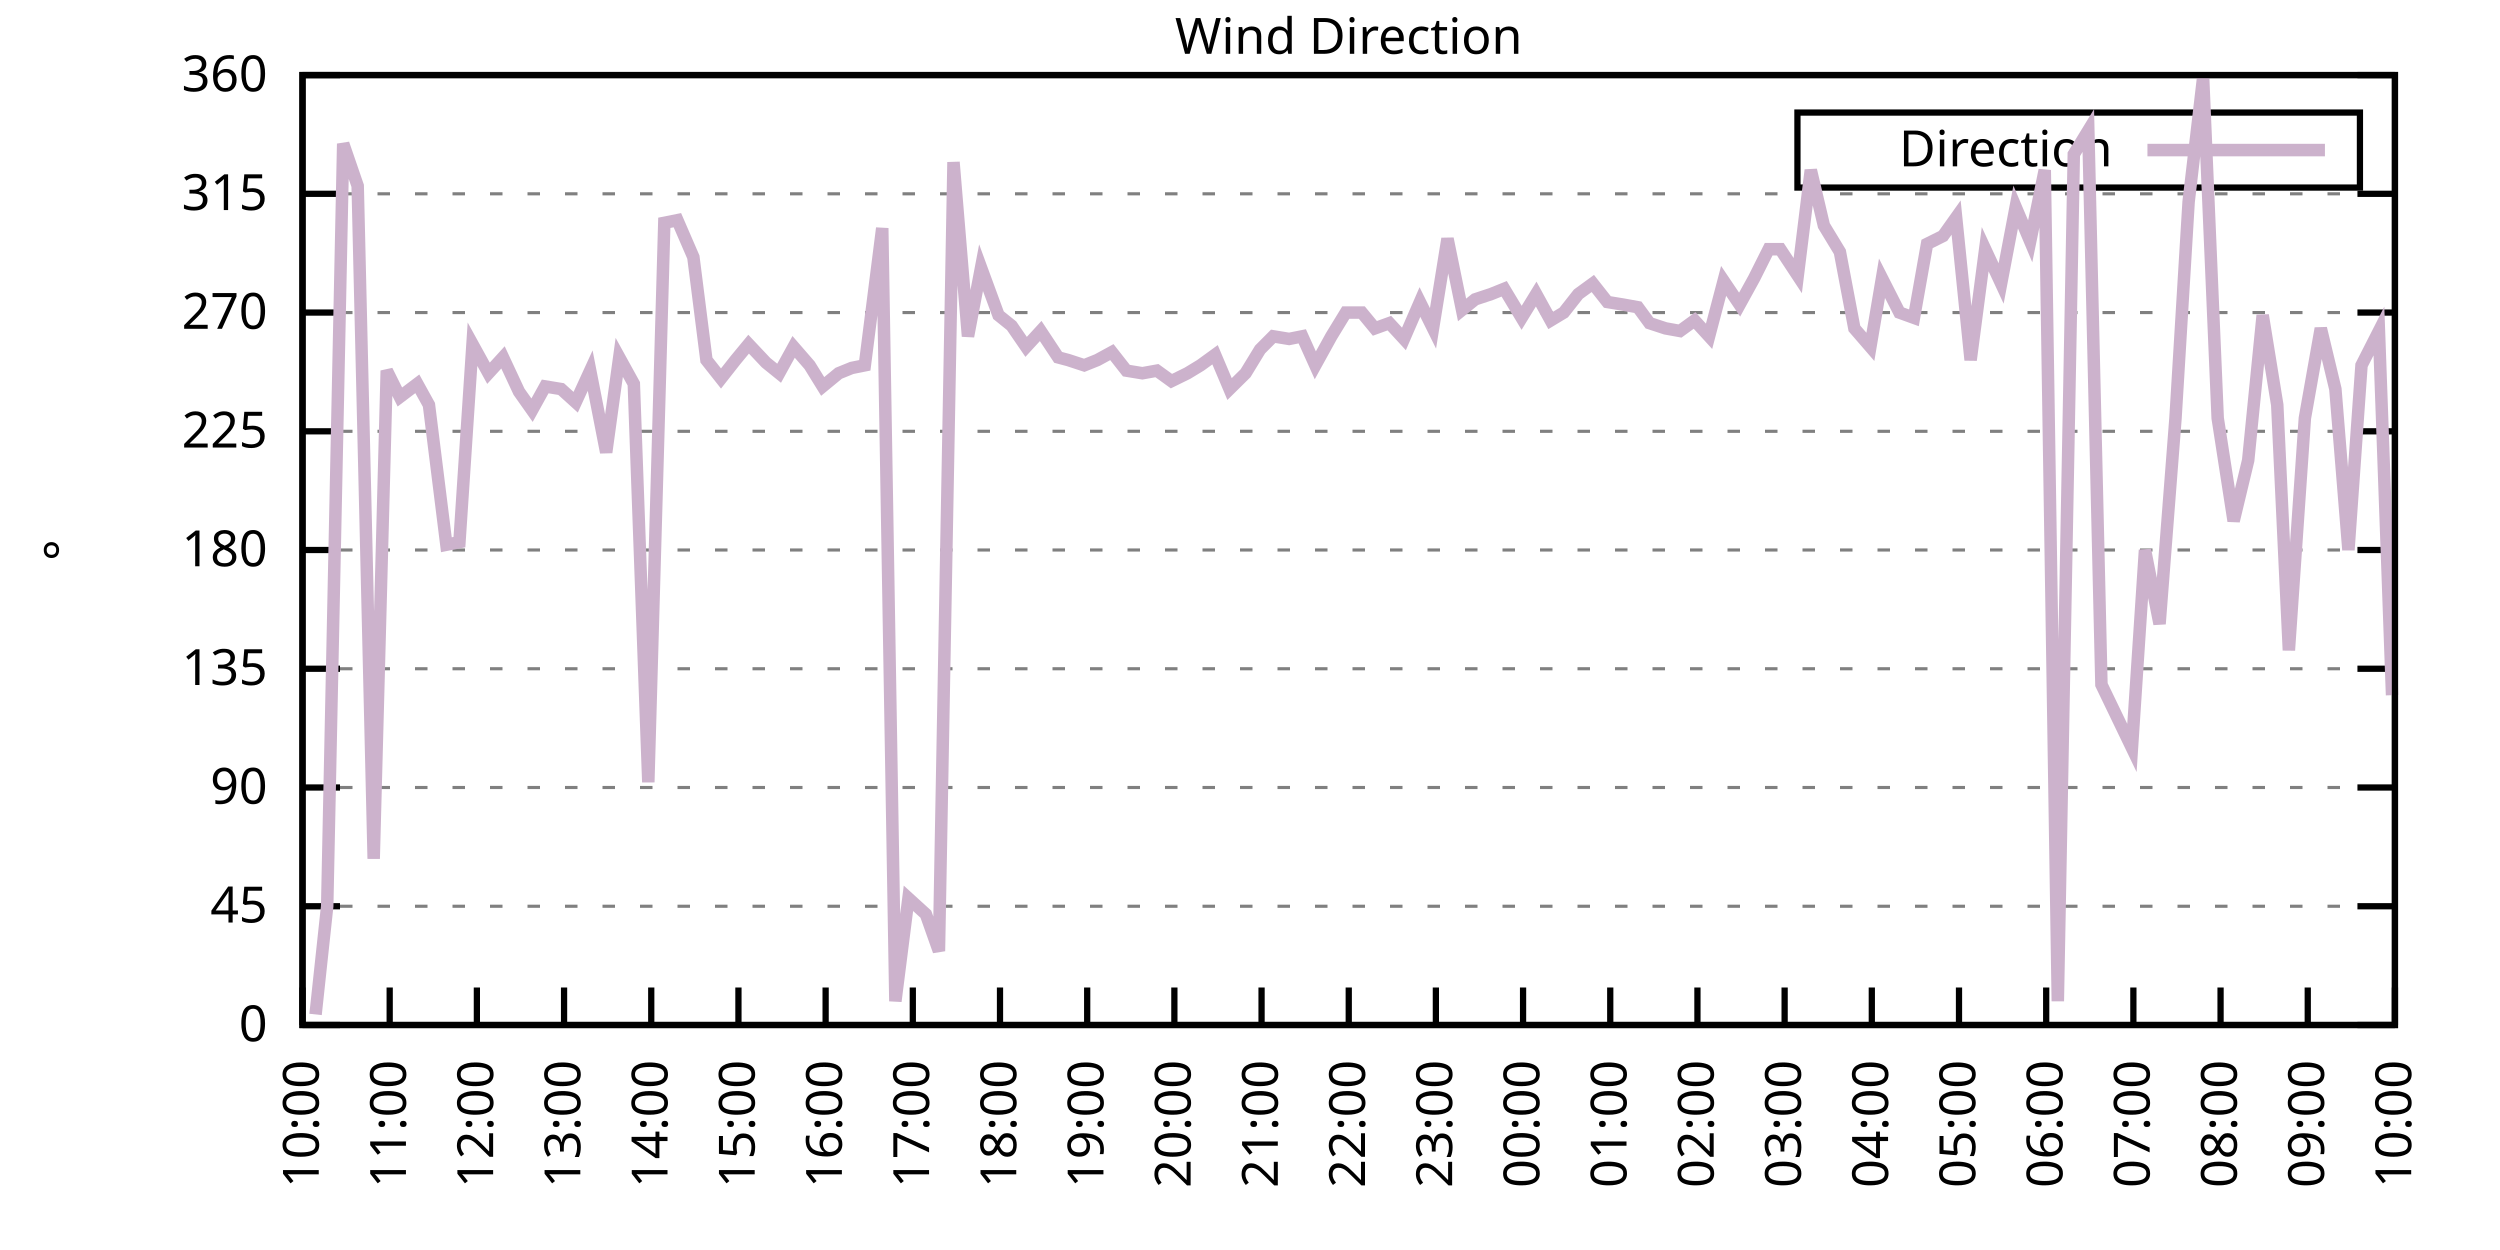
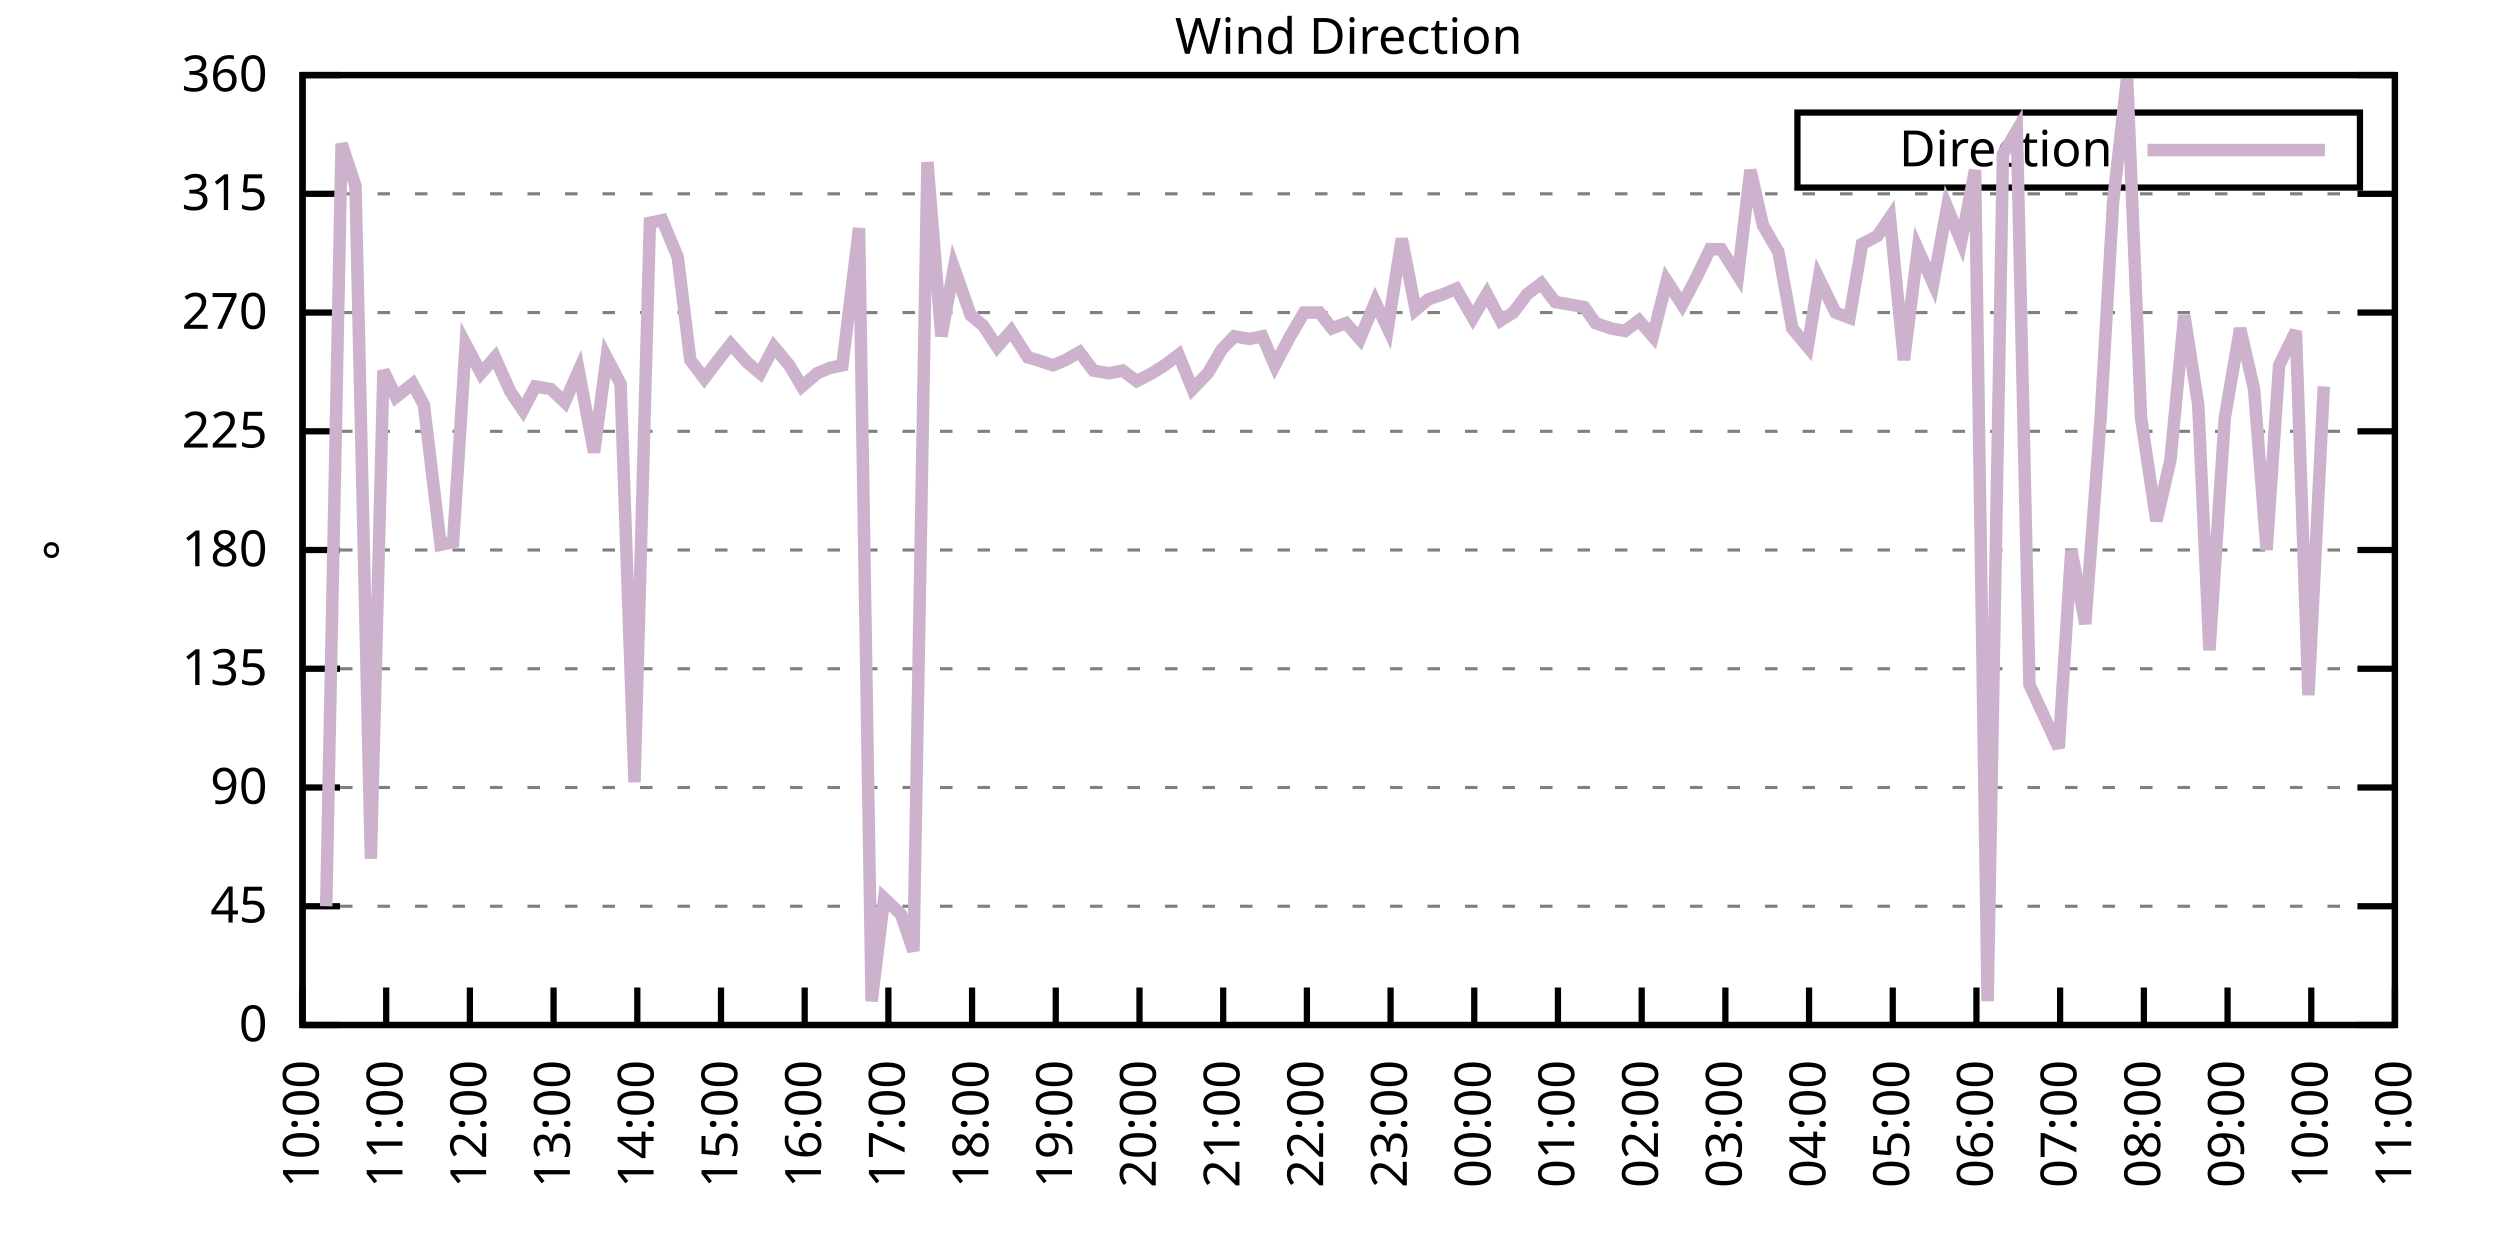
<svg xmlns="http://www.w3.org/2000/svg" xmlns:xlink="http://www.w3.org/1999/xlink" width="400" height="200" viewBox="0 0 400 200">
  <g id="gnuplot_canvas">
    <rect x="0" y="0" width="400" height="200" fill="none" />
    <defs>
      <circle id="gpDot" r="0.5" stroke-width="0.5" stroke="currentColor" />
      <path id="gpPt0" stroke-width="0.333" stroke="currentColor" d="M-1,0 h2 M0,-1 v2" />
      <path id="gpPt1" stroke-width="0.333" stroke="currentColor" d="M-1,-1 L1,1 M1,-1 L-1,1" />
      <path id="gpPt2" stroke-width="0.333" stroke="currentColor" d="M-1,0 L1,0 M0,-1 L0,1 M-1,-1 L1,1 M-1,1 L1,-1" />
      <rect id="gpPt3" stroke-width="0.333" stroke="currentColor" x="-1" y="-1" width="2" height="2" />
      <rect id="gpPt4" stroke-width="0.333" stroke="currentColor" fill="currentColor" x="-1" y="-1" width="2" height="2" />
      <circle id="gpPt5" stroke-width="0.333" stroke="currentColor" cx="0" cy="0" r="1" />
      <use xlink:href="#gpPt5" id="gpPt6" fill="currentColor" stroke="none" />
      <path id="gpPt7" stroke-width="0.333" stroke="currentColor" d="M0,-1.33 L-1.33,0.67 L1.33,0.67 z" />
      <use xlink:href="#gpPt7" id="gpPt8" fill="currentColor" stroke="none" />
      <use xlink:href="#gpPt7" id="gpPt9" stroke="currentColor" transform="rotate(180)" />
      <use xlink:href="#gpPt9" id="gpPt10" fill="currentColor" stroke="none" />
      <use xlink:href="#gpPt3" id="gpPt11" stroke="currentColor" transform="rotate(45)" />
      <use xlink:href="#gpPt11" id="gpPt12" fill="currentColor" stroke="none" />
      <path id="gpPt13" stroke-width="0.333" stroke="currentColor" d="M0,1.330 L1.265,0.411 L0.782,-1.067 L-0.782,-1.076 L-1.265,0.411 z" />
      <use xlink:href="#gpPt13" id="gpPt14" fill="currentColor" stroke="none" />
      <filter id="textbox" filterUnits="objectBoundingBox" x="0" y="0" height="1" width="1">
        <feFlood flood-color="white" flood-opacity="1" result="bgnd" />
        <feComposite in="SourceGraphic" in2="bgnd" operator="atop" />
      </filter>
      <filter id="greybox" filterUnits="objectBoundingBox" x="0" y="0" height="1" width="1">
        <feFlood flood-color="lightgrey" flood-opacity="1" result="grey" />
        <feComposite in="SourceGraphic" in2="grey" operator="atop" />
      </filter>
    </defs>
    <g fill="none" color="white" stroke="currentColor" stroke-width="1.00" stroke-linecap="butt" stroke-linejoin="miter">
</g>
    <g fill="none" color="black" stroke="currentColor" stroke-width="1.00" stroke-linecap="butt" stroke-linejoin="miter">
      <g stroke="none" shape-rendering="crispEdges">
        <polygon fill="rgb(255, 255, 255)" points="48.40,164.00 383.18,164.00 383.18,12.02 48.40,12.02 " />
      </g>
    </g>
    <g fill="none" color="black" stroke="currentColor" stroke-width="1.00" stroke-linecap="butt" stroke-linejoin="miter">
</g>
    <g fill="none" color="black" stroke="black" stroke-width="0.50" stroke-linecap="butt" stroke-linejoin="miter">
</g>
    <g fill="none" color="gray" stroke="currentColor" stroke-width="0.50" stroke-linecap="butt" stroke-linejoin="miter">
      <path stroke="gray" stroke-dasharray="2,4" class="gridline" d="M48.40,164.00 L383.19,164.00  " />
    </g>
    <g fill="none" color="gray" stroke="gray" stroke-width="1.00" stroke-linecap="butt" stroke-linejoin="miter">
</g>
    <g fill="none" color="black" stroke="currentColor" stroke-width="1.00" stroke-linecap="butt" stroke-linejoin="miter">
      <path stroke="black" d="M48.40,164.00 L54.40,164.00 M383.19,164.00 L377.19,164.00  " />
      <g transform="translate(42.80,166.60)" stroke="none" fill="black" font-family="Sans" font-size="8.00" text-anchor="end">
        <text>
          <tspan font-family="Sans"> 0</tspan>
        </text>
      </g>
    </g>
    <g fill="none" color="black" stroke="currentColor" stroke-width="1.00" stroke-linecap="butt" stroke-linejoin="miter">
</g>
    <g fill="none" color="black" stroke="black" stroke-width="0.50" stroke-linecap="butt" stroke-linejoin="miter">
</g>
    <g fill="none" color="gray" stroke="currentColor" stroke-width="0.50" stroke-linecap="butt" stroke-linejoin="miter">
      <path stroke="gray" stroke-dasharray="2,4" class="gridline" d="M48.40,145.00 L383.19,145.00  " />
    </g>
    <g fill="none" color="gray" stroke="gray" stroke-width="1.00" stroke-linecap="butt" stroke-linejoin="miter">
</g>
    <g fill="none" color="black" stroke="currentColor" stroke-width="1.00" stroke-linecap="butt" stroke-linejoin="miter">
      <path stroke="black" d="M48.40,145.00 L54.40,145.00 M383.19,145.00 L377.19,145.00  " />
      <g transform="translate(42.80,147.60)" stroke="none" fill="black" font-family="Sans" font-size="8.00" text-anchor="end">
        <text>
          <tspan font-family="Sans"> 45</tspan>
        </text>
      </g>
    </g>
    <g fill="none" color="black" stroke="currentColor" stroke-width="1.00" stroke-linecap="butt" stroke-linejoin="miter">
</g>
    <g fill="none" color="black" stroke="black" stroke-width="0.50" stroke-linecap="butt" stroke-linejoin="miter">
</g>
    <g fill="none" color="gray" stroke="currentColor" stroke-width="0.50" stroke-linecap="butt" stroke-linejoin="miter">
      <path stroke="gray" stroke-dasharray="2,4" class="gridline" d="M48.40,126.00 L383.19,126.00  " />
    </g>
    <g fill="none" color="gray" stroke="gray" stroke-width="1.00" stroke-linecap="butt" stroke-linejoin="miter">
</g>
    <g fill="none" color="black" stroke="currentColor" stroke-width="1.00" stroke-linecap="butt" stroke-linejoin="miter">
      <path stroke="black" d="M48.40,126.00 L54.40,126.00 M383.19,126.00 L377.19,126.00  " />
      <g transform="translate(42.80,128.60)" stroke="none" fill="black" font-family="Sans" font-size="8.00" text-anchor="end">
        <text>
          <tspan font-family="Sans"> 90</tspan>
        </text>
      </g>
    </g>
    <g fill="none" color="black" stroke="currentColor" stroke-width="1.00" stroke-linecap="butt" stroke-linejoin="miter">
</g>
    <g fill="none" color="black" stroke="black" stroke-width="0.50" stroke-linecap="butt" stroke-linejoin="miter">
</g>
    <g fill="none" color="gray" stroke="currentColor" stroke-width="0.50" stroke-linecap="butt" stroke-linejoin="miter">
      <path stroke="gray" stroke-dasharray="2,4" class="gridline" d="M48.40,107.00 L383.19,107.00  " />
    </g>
    <g fill="none" color="gray" stroke="gray" stroke-width="1.00" stroke-linecap="butt" stroke-linejoin="miter">
</g>
    <g fill="none" color="black" stroke="currentColor" stroke-width="1.00" stroke-linecap="butt" stroke-linejoin="miter">
      <path stroke="black" d="M48.40,107.00 L54.40,107.00 M383.19,107.00 L377.19,107.00  " />
      <g transform="translate(42.80,109.60)" stroke="none" fill="black" font-family="Sans" font-size="8.00" text-anchor="end">
        <text>
          <tspan font-family="Sans"> 135</tspan>
        </text>
      </g>
    </g>
    <g fill="none" color="black" stroke="currentColor" stroke-width="1.00" stroke-linecap="butt" stroke-linejoin="miter">
</g>
    <g fill="none" color="black" stroke="black" stroke-width="0.50" stroke-linecap="butt" stroke-linejoin="miter">
</g>
    <g fill="none" color="gray" stroke="currentColor" stroke-width="0.50" stroke-linecap="butt" stroke-linejoin="miter">
      <path stroke="gray" stroke-dasharray="2,4" class="gridline" d="M48.40,88.00 L383.19,88.00  " />
    </g>
    <g fill="none" color="gray" stroke="gray" stroke-width="1.00" stroke-linecap="butt" stroke-linejoin="miter">
</g>
    <g fill="none" color="black" stroke="currentColor" stroke-width="1.00" stroke-linecap="butt" stroke-linejoin="miter">
      <path stroke="black" d="M48.40,88.00 L54.40,88.00 M383.19,88.00 L377.19,88.00  " />
      <g transform="translate(42.80,90.60)" stroke="none" fill="black" font-family="Sans" font-size="8.00" text-anchor="end">
        <text>
          <tspan font-family="Sans"> 180</tspan>
        </text>
      </g>
    </g>
    <g fill="none" color="black" stroke="currentColor" stroke-width="1.00" stroke-linecap="butt" stroke-linejoin="miter">
</g>
    <g fill="none" color="black" stroke="black" stroke-width="0.50" stroke-linecap="butt" stroke-linejoin="miter">
</g>
    <g fill="none" color="gray" stroke="currentColor" stroke-width="0.50" stroke-linecap="butt" stroke-linejoin="miter">
      <path stroke="gray" stroke-dasharray="2,4" class="gridline" d="M48.40,69.01 L383.19,69.01  " />
    </g>
    <g fill="none" color="gray" stroke="gray" stroke-width="1.00" stroke-linecap="butt" stroke-linejoin="miter">
</g>
    <g fill="none" color="black" stroke="currentColor" stroke-width="1.00" stroke-linecap="butt" stroke-linejoin="miter">
      <path stroke="black" d="M48.40,69.01 L54.40,69.01 M383.19,69.01 L377.19,69.01  " />
      <g transform="translate(42.80,71.61)" stroke="none" fill="black" font-family="Sans" font-size="8.00" text-anchor="end">
        <text>
          <tspan font-family="Sans"> 225</tspan>
        </text>
      </g>
    </g>
    <g fill="none" color="black" stroke="currentColor" stroke-width="1.00" stroke-linecap="butt" stroke-linejoin="miter">
</g>
    <g fill="none" color="black" stroke="black" stroke-width="0.50" stroke-linecap="butt" stroke-linejoin="miter">
</g>
    <g fill="none" color="gray" stroke="currentColor" stroke-width="0.50" stroke-linecap="butt" stroke-linejoin="miter">
      <path stroke="gray" stroke-dasharray="2,4" class="gridline" d="M48.40,50.01 L383.19,50.01  " />
    </g>
    <g fill="none" color="gray" stroke="gray" stroke-width="1.00" stroke-linecap="butt" stroke-linejoin="miter">
</g>
    <g fill="none" color="black" stroke="currentColor" stroke-width="1.00" stroke-linecap="butt" stroke-linejoin="miter">
      <path stroke="black" d="M48.40,50.01 L54.40,50.01 M383.19,50.01 L377.19,50.01  " />
      <g transform="translate(42.80,52.61)" stroke="none" fill="black" font-family="Sans" font-size="8.00" text-anchor="end">
        <text>
          <tspan font-family="Sans"> 270</tspan>
        </text>
      </g>
    </g>
    <g fill="none" color="black" stroke="currentColor" stroke-width="1.00" stroke-linecap="butt" stroke-linejoin="miter">
</g>
    <g fill="none" color="black" stroke="black" stroke-width="0.50" stroke-linecap="butt" stroke-linejoin="miter">
</g>
    <g fill="none" color="gray" stroke="currentColor" stroke-width="0.50" stroke-linecap="butt" stroke-linejoin="miter">
      <path stroke="gray" stroke-dasharray="2,4" class="gridline" d="M48.40,31.01 L383.19,31.01  " />
    </g>
    <g fill="none" color="gray" stroke="gray" stroke-width="1.00" stroke-linecap="butt" stroke-linejoin="miter">
</g>
    <g fill="none" color="black" stroke="currentColor" stroke-width="1.00" stroke-linecap="butt" stroke-linejoin="miter">
      <path stroke="black" d="M48.40,31.01 L54.40,31.01 M383.19,31.01 L377.19,31.01  " />
      <g transform="translate(42.80,33.61)" stroke="none" fill="black" font-family="Sans" font-size="8.00" text-anchor="end">
        <text>
          <tspan font-family="Sans"> 315</tspan>
        </text>
      </g>
    </g>
    <g fill="none" color="black" stroke="currentColor" stroke-width="1.00" stroke-linecap="butt" stroke-linejoin="miter">
</g>
    <g fill="none" color="black" stroke="black" stroke-width="0.50" stroke-linecap="butt" stroke-linejoin="miter">
</g>
    <g fill="none" color="gray" stroke="currentColor" stroke-width="0.50" stroke-linecap="butt" stroke-linejoin="miter">
      <path stroke="gray" stroke-dasharray="2,4" class="gridline" d="M48.40,12.01 L383.19,12.01  " />
    </g>
    <g fill="none" color="gray" stroke="gray" stroke-width="1.00" stroke-linecap="butt" stroke-linejoin="miter">
</g>
    <g fill="none" color="black" stroke="currentColor" stroke-width="1.00" stroke-linecap="butt" stroke-linejoin="miter">
      <path stroke="black" d="M48.40,12.01 L54.40,12.01 M383.19,12.01 L377.19,12.01  " />
      <g transform="translate(42.80,14.61)" stroke="none" fill="black" font-family="Sans" font-size="8.00" text-anchor="end">
        <text>
          <tspan font-family="Sans"> 360</tspan>
        </text>
      </g>
    </g>
    <g fill="none" color="black" stroke="currentColor" stroke-width="1.00" stroke-linecap="butt" stroke-linejoin="miter">
      <path stroke="black" d="M48.40,164.00 L48.40,158.00  " />
      <g transform="translate(51.00,169.60) rotate(270.00)" stroke="none" fill="black" font-family="Sans" font-size="8.00" text-anchor="end">
        <text>
          <tspan font-family="Sans">10:00</tspan>
        </text>
      </g>
    </g>
    <g fill="none" color="black" stroke="currentColor" stroke-width="1.00" stroke-linecap="butt" stroke-linejoin="miter">
-       <path stroke="black" d="M62.35,164.00 L62.35,158.00  " />
-       <g transform="translate(64.95,169.60) rotate(270.00)" stroke="none" fill="black" font-family="Sans" font-size="8.00" text-anchor="end">
+       <path stroke="black" d="M61.79,164.00 L61.79,158.00  " />
+       <g transform="translate(64.39,169.60) rotate(270.00)" stroke="none" fill="black" font-family="Sans" font-size="8.00" text-anchor="end">
        <text>
          <tspan font-family="Sans">11:00</tspan>
        </text>
      </g>
    </g>
    <g fill="none" color="black" stroke="currentColor" stroke-width="1.00" stroke-linecap="butt" stroke-linejoin="miter">
-       <path stroke="black" d="M76.30,164.00 L76.30,158.00  " />
-       <g transform="translate(78.90,169.60) rotate(270.00)" stroke="none" fill="black" font-family="Sans" font-size="8.00" text-anchor="end">
+       <path stroke="black" d="M75.18,164.00 L75.18,158.00  " />
+       <g transform="translate(77.78,169.60) rotate(270.00)" stroke="none" fill="black" font-family="Sans" font-size="8.00" text-anchor="end">
        <text>
          <tspan font-family="Sans">12:00</tspan>
        </text>
      </g>
    </g>
    <g fill="none" color="black" stroke="currentColor" stroke-width="1.00" stroke-linecap="butt" stroke-linejoin="miter">
-       <path stroke="black" d="M90.25,164.00 L90.25,158.00  " />
-       <g transform="translate(92.85,169.60) rotate(270.00)" stroke="none" fill="black" font-family="Sans" font-size="8.00" text-anchor="end">
+       <path stroke="black" d="M88.57,164.00 L88.57,158.00  " />
+       <g transform="translate(91.17,169.60) rotate(270.00)" stroke="none" fill="black" font-family="Sans" font-size="8.00" text-anchor="end">
        <text>
          <tspan font-family="Sans">13:00</tspan>
        </text>
      </g>
    </g>
    <g fill="none" color="black" stroke="currentColor" stroke-width="1.00" stroke-linecap="butt" stroke-linejoin="miter">
-       <path stroke="black" d="M104.20,164.00 L104.20,158.00  " />
-       <g transform="translate(106.80,169.60) rotate(270.00)" stroke="none" fill="black" font-family="Sans" font-size="8.00" text-anchor="end">
+       <path stroke="black" d="M101.97,164.00 L101.97,158.00  " />
+       <g transform="translate(104.57,169.60) rotate(270.00)" stroke="none" fill="black" font-family="Sans" font-size="8.00" text-anchor="end">
        <text>
          <tspan font-family="Sans">14:00</tspan>
        </text>
      </g>
    </g>
    <g fill="none" color="black" stroke="currentColor" stroke-width="1.00" stroke-linecap="butt" stroke-linejoin="miter">
-       <path stroke="black" d="M118.15,164.00 L118.15,158.00  " />
-       <g transform="translate(120.75,169.60) rotate(270.00)" stroke="none" fill="black" font-family="Sans" font-size="8.00" text-anchor="end">
+       <path stroke="black" d="M115.36,164.00 L115.36,158.00  " />
+       <g transform="translate(117.96,169.60) rotate(270.00)" stroke="none" fill="black" font-family="Sans" font-size="8.00" text-anchor="end">
        <text>
          <tspan font-family="Sans">15:00</tspan>
        </text>
      </g>
    </g>
    <g fill="none" color="black" stroke="currentColor" stroke-width="1.00" stroke-linecap="butt" stroke-linejoin="miter">
-       <path stroke="black" d="M132.10,164.00 L132.10,158.00  " />
-       <g transform="translate(134.70,169.60) rotate(270.00)" stroke="none" fill="black" font-family="Sans" font-size="8.00" text-anchor="end">
+       <path stroke="black" d="M128.75,164.00 L128.75,158.00  " />
+       <g transform="translate(131.35,169.60) rotate(270.00)" stroke="none" fill="black" font-family="Sans" font-size="8.00" text-anchor="end">
        <text>
          <tspan font-family="Sans">16:00</tspan>
        </text>
      </g>
    </g>
    <g fill="none" color="black" stroke="currentColor" stroke-width="1.00" stroke-linecap="butt" stroke-linejoin="miter">
-       <path stroke="black" d="M146.05,164.00 L146.05,158.00  " />
-       <g transform="translate(148.65,169.60) rotate(270.00)" stroke="none" fill="black" font-family="Sans" font-size="8.00" text-anchor="end">
+       <path stroke="black" d="M142.14,164.00 L142.14,158.00  " />
+       <g transform="translate(144.74,169.60) rotate(270.00)" stroke="none" fill="black" font-family="Sans" font-size="8.00" text-anchor="end">
        <text>
          <tspan font-family="Sans">17:00</tspan>
        </text>
      </g>
    </g>
    <g fill="none" color="black" stroke="currentColor" stroke-width="1.00" stroke-linecap="butt" stroke-linejoin="miter">
-       <path stroke="black" d="M160.00,164.00 L160.00,158.00  " />
-       <g transform="translate(162.60,169.60) rotate(270.00)" stroke="none" fill="black" font-family="Sans" font-size="8.00" text-anchor="end">
+       <path stroke="black" d="M155.53,164.00 L155.53,158.00  " />
+       <g transform="translate(158.13,169.60) rotate(270.00)" stroke="none" fill="black" font-family="Sans" font-size="8.00" text-anchor="end">
        <text>
          <tspan font-family="Sans">18:00</tspan>
        </text>
      </g>
    </g>
    <g fill="none" color="black" stroke="currentColor" stroke-width="1.00" stroke-linecap="butt" stroke-linejoin="miter">
-       <path stroke="black" d="M173.95,164.00 L173.95,158.00  " />
-       <g transform="translate(176.55,169.60) rotate(270.00)" stroke="none" fill="black" font-family="Sans" font-size="8.00" text-anchor="end">
+       <path stroke="black" d="M168.92,164.00 L168.92,158.00  " />
+       <g transform="translate(171.52,169.60) rotate(270.00)" stroke="none" fill="black" font-family="Sans" font-size="8.00" text-anchor="end">
        <text>
          <tspan font-family="Sans">19:00</tspan>
        </text>
      </g>
    </g>
    <g fill="none" color="black" stroke="currentColor" stroke-width="1.00" stroke-linecap="butt" stroke-linejoin="miter">
-       <path stroke="black" d="M187.90,164.00 L187.90,158.00  " />
-       <g transform="translate(190.50,169.60) rotate(270.00)" stroke="none" fill="black" font-family="Sans" font-size="8.00" text-anchor="end">
+       <path stroke="black" d="M182.32,164.00 L182.32,158.00  " />
+       <g transform="translate(184.92,169.60) rotate(270.00)" stroke="none" fill="black" font-family="Sans" font-size="8.00" text-anchor="end">
        <text>
          <tspan font-family="Sans">20:00</tspan>
        </text>
      </g>
    </g>
    <g fill="none" color="black" stroke="currentColor" stroke-width="1.00" stroke-linecap="butt" stroke-linejoin="miter">
-       <path stroke="black" d="M201.85,164.00 L201.85,158.00  " />
-       <g transform="translate(204.45,169.60) rotate(270.00)" stroke="none" fill="black" font-family="Sans" font-size="8.00" text-anchor="end">
+       <path stroke="black" d="M195.71,164.00 L195.71,158.00  " />
+       <g transform="translate(198.31,169.60) rotate(270.00)" stroke="none" fill="black" font-family="Sans" font-size="8.00" text-anchor="end">
        <text>
          <tspan font-family="Sans">21:00</tspan>
        </text>
      </g>
    </g>
    <g fill="none" color="black" stroke="currentColor" stroke-width="1.00" stroke-linecap="butt" stroke-linejoin="miter">
-       <path stroke="black" d="M215.80,164.00 L215.80,158.00  " />
-       <g transform="translate(218.40,169.60) rotate(270.00)" stroke="none" fill="black" font-family="Sans" font-size="8.00" text-anchor="end">
+       <path stroke="black" d="M209.10,164.00 L209.10,158.00  " />
+       <g transform="translate(211.70,169.60) rotate(270.00)" stroke="none" fill="black" font-family="Sans" font-size="8.00" text-anchor="end">
        <text>
          <tspan font-family="Sans">22:00</tspan>
        </text>
      </g>
    </g>
    <g fill="none" color="black" stroke="currentColor" stroke-width="1.00" stroke-linecap="butt" stroke-linejoin="miter">
-       <path stroke="black" d="M229.74,164.00 L229.74,158.00  " />
-       <g transform="translate(232.34,169.60) rotate(270.00)" stroke="none" fill="black" font-family="Sans" font-size="8.00" text-anchor="end">
+       <path stroke="black" d="M222.49,164.00 L222.49,158.00  " />
+       <g transform="translate(225.09,169.60) rotate(270.00)" stroke="none" fill="black" font-family="Sans" font-size="8.00" text-anchor="end">
        <text>
          <tspan font-family="Sans">23:00</tspan>
        </text>
      </g>
    </g>
    <g fill="none" color="black" stroke="currentColor" stroke-width="1.00" stroke-linecap="butt" stroke-linejoin="miter">
-       <path stroke="black" d="M243.69,164.00 L243.69,158.00  " />
-       <g transform="translate(246.29,169.60) rotate(270.00)" stroke="none" fill="black" font-family="Sans" font-size="8.00" text-anchor="end">
+       <path stroke="black" d="M235.88,164.00 L235.88,158.00  " />
+       <g transform="translate(238.48,169.60) rotate(270.00)" stroke="none" fill="black" font-family="Sans" font-size="8.00" text-anchor="end">
        <text>
          <tspan font-family="Sans">00:00</tspan>
        </text>
      </g>
    </g>
    <g fill="none" color="black" stroke="currentColor" stroke-width="1.00" stroke-linecap="butt" stroke-linejoin="miter">
-       <path stroke="black" d="M257.64,164.00 L257.64,158.00  " />
-       <g transform="translate(260.24,169.60) rotate(270.00)" stroke="none" fill="black" font-family="Sans" font-size="8.00" text-anchor="end">
+       <path stroke="black" d="M249.27,164.00 L249.27,158.00  " />
+       <g transform="translate(251.87,169.60) rotate(270.00)" stroke="none" fill="black" font-family="Sans" font-size="8.00" text-anchor="end">
        <text>
          <tspan font-family="Sans">01:00</tspan>
        </text>
      </g>
    </g>
    <g fill="none" color="black" stroke="currentColor" stroke-width="1.00" stroke-linecap="butt" stroke-linejoin="miter">
-       <path stroke="black" d="M271.59,164.00 L271.59,158.00  " />
-       <g transform="translate(274.19,169.60) rotate(270.00)" stroke="none" fill="black" font-family="Sans" font-size="8.00" text-anchor="end">
+       <path stroke="black" d="M262.67,164.00 L262.67,158.00  " />
+       <g transform="translate(265.27,169.60) rotate(270.00)" stroke="none" fill="black" font-family="Sans" font-size="8.00" text-anchor="end">
        <text>
          <tspan font-family="Sans">02:00</tspan>
        </text>
      </g>
    </g>
    <g fill="none" color="black" stroke="currentColor" stroke-width="1.00" stroke-linecap="butt" stroke-linejoin="miter">
-       <path stroke="black" d="M285.54,164.00 L285.54,158.00  " />
-       <g transform="translate(288.14,169.60) rotate(270.00)" stroke="none" fill="black" font-family="Sans" font-size="8.00" text-anchor="end">
+       <path stroke="black" d="M276.06,164.00 L276.06,158.00  " />
+       <g transform="translate(278.66,169.60) rotate(270.00)" stroke="none" fill="black" font-family="Sans" font-size="8.00" text-anchor="end">
        <text>
          <tspan font-family="Sans">03:00</tspan>
        </text>
      </g>
    </g>
    <g fill="none" color="black" stroke="currentColor" stroke-width="1.00" stroke-linecap="butt" stroke-linejoin="miter">
-       <path stroke="black" d="M299.49,164.00 L299.49,158.00  " />
-       <g transform="translate(302.09,169.60) rotate(270.00)" stroke="none" fill="black" font-family="Sans" font-size="8.00" text-anchor="end">
+       <path stroke="black" d="M289.45,164.00 L289.45,158.00  " />
+       <g transform="translate(292.05,169.60) rotate(270.00)" stroke="none" fill="black" font-family="Sans" font-size="8.00" text-anchor="end">
        <text>
          <tspan font-family="Sans">04:00</tspan>
        </text>
      </g>
    </g>
    <g fill="none" color="black" stroke="currentColor" stroke-width="1.00" stroke-linecap="butt" stroke-linejoin="miter">
-       <path stroke="black" d="M313.44,164.00 L313.44,158.00  " />
-       <g transform="translate(316.04,169.60) rotate(270.00)" stroke="none" fill="black" font-family="Sans" font-size="8.00" text-anchor="end">
+       <path stroke="black" d="M302.84,164.00 L302.84,158.00  " />
+       <g transform="translate(305.44,169.60) rotate(270.00)" stroke="none" fill="black" font-family="Sans" font-size="8.00" text-anchor="end">
        <text>
          <tspan font-family="Sans">05:00</tspan>
        </text>
      </g>
    </g>
    <g fill="none" color="black" stroke="currentColor" stroke-width="1.00" stroke-linecap="butt" stroke-linejoin="miter">
-       <path stroke="black" d="M327.39,164.00 L327.39,158.00  " />
-       <g transform="translate(329.99,169.60) rotate(270.00)" stroke="none" fill="black" font-family="Sans" font-size="8.00" text-anchor="end">
+       <path stroke="black" d="M316.23,164.00 L316.23,158.00  " />
+       <g transform="translate(318.83,169.60) rotate(270.00)" stroke="none" fill="black" font-family="Sans" font-size="8.00" text-anchor="end">
        <text>
          <tspan font-family="Sans">06:00</tspan>
        </text>
      </g>
    </g>
    <g fill="none" color="black" stroke="currentColor" stroke-width="1.00" stroke-linecap="butt" stroke-linejoin="miter">
-       <path stroke="black" d="M341.34,164.00 L341.34,158.00  " />
-       <g transform="translate(343.94,169.60) rotate(270.00)" stroke="none" fill="black" font-family="Sans" font-size="8.00" text-anchor="end">
+       <path stroke="black" d="M329.62,164.00 L329.62,158.00  " />
+       <g transform="translate(332.22,169.60) rotate(270.00)" stroke="none" fill="black" font-family="Sans" font-size="8.00" text-anchor="end">
        <text>
          <tspan font-family="Sans">07:00</tspan>
        </text>
      </g>
    </g>
    <g fill="none" color="black" stroke="currentColor" stroke-width="1.00" stroke-linecap="butt" stroke-linejoin="miter">
-       <path stroke="black" d="M355.29,164.00 L355.29,158.00  " />
-       <g transform="translate(357.89,169.60) rotate(270.00)" stroke="none" fill="black" font-family="Sans" font-size="8.00" text-anchor="end">
+       <path stroke="black" d="M343.02,164.00 L343.02,158.00  " />
+       <g transform="translate(345.62,169.60) rotate(270.00)" stroke="none" fill="black" font-family="Sans" font-size="8.00" text-anchor="end">
        <text>
          <tspan font-family="Sans">08:00</tspan>
        </text>
      </g>
    </g>
    <g fill="none" color="black" stroke="currentColor" stroke-width="1.00" stroke-linecap="butt" stroke-linejoin="miter">
-       <path stroke="black" d="M369.24,164.00 L369.24,158.00  " />
-       <g transform="translate(371.84,169.60) rotate(270.00)" stroke="none" fill="black" font-family="Sans" font-size="8.00" text-anchor="end">
+       <path stroke="black" d="M356.41,164.00 L356.41,158.00  " />
+       <g transform="translate(359.01,169.60) rotate(270.00)" stroke="none" fill="black" font-family="Sans" font-size="8.00" text-anchor="end">
        <text>
          <tspan font-family="Sans">09:00</tspan>
+         </text>
+       </g>
+     </g>
+     <g fill="none" color="black" stroke="currentColor" stroke-width="1.00" stroke-linecap="butt" stroke-linejoin="miter">
+       <path stroke="black" d="M369.80,164.00 L369.80,158.00  " />
+       <g transform="translate(372.40,169.60) rotate(270.00)" stroke="none" fill="black" font-family="Sans" font-size="8.00" text-anchor="end">
+         <text>
+           <tspan font-family="Sans">10:00</tspan>
        </text>
      </g>
    </g>
    <g fill="none" color="black" stroke="currentColor" stroke-width="1.00" stroke-linecap="butt" stroke-linejoin="miter">
      <path stroke="black" d="M383.19,164.00 L383.19,158.00  " />
      <g transform="translate(385.79,169.60) rotate(270.00)" stroke="none" fill="black" font-family="Sans" font-size="8.00" text-anchor="end">
        <text>
-           <tspan font-family="Sans">10:00</tspan>
+           <tspan font-family="Sans">11:00</tspan>
        </text>
      </g>
    </g>
    <g fill="none" color="black" stroke="currentColor" stroke-width="1.00" stroke-linecap="butt" stroke-linejoin="miter">
</g>
    <g fill="none" color="black" stroke="currentColor" stroke-width="1.00" stroke-linecap="butt" stroke-linejoin="miter">
      <path stroke="black" d="M48.40,12.01 L48.40,164.00 L383.19,164.00 L383.19,12.01 L48.40,12.01 Z  " />
    </g>
    <g fill="none" color="black" stroke="currentColor" stroke-width="1.00" stroke-linecap="butt" stroke-linejoin="miter">
</g>
    <g fill="none" color="black" stroke="currentColor" stroke-width="1.00" stroke-linecap="butt" stroke-linejoin="miter">
      <path stroke="black" d="M287.59,30.01 L287.59,18.01 L377.59,18.01 L377.59,30.01 L287.59,30.01 Z  " />
    </g>
    <g id="Wind_direction_plot_1">
      <g fill="none" color="white" stroke="black" stroke-width="2.00" stroke-linecap="butt" stroke-linejoin="miter">
</g>
      <g fill="none" color="black" stroke="currentColor" stroke-width="2.00" stroke-linecap="butt" stroke-linejoin="miter">
        <g transform="translate(337.99,26.61)" stroke="none" fill="black" font-family="Sans" font-size="8.00" text-anchor="end">
          <text>
            <tspan font-family="Sans">Direction</tspan>
          </text>
        </g>
      </g>
      <g fill="none" color="black" stroke="currentColor" stroke-width="2.00" stroke-linecap="butt" stroke-linejoin="miter">
-         <path stroke="rgb(204, 178, 204)" d="M343.59,24.01 L371.99,24.01 M50.49,162.31 L52.35,145.00 L54.91,22.99 L57.23,29.74 L59.79,137.40 L61.88,59.30   L63.98,63.52 L66.77,61.41 L68.63,64.78 L71.42,87.16 L73.51,86.74 L75.60,55.07 L78.16,59.72 L80.48,57.18   L83.04,62.67 L85.13,65.63 L87.23,61.83 L89.78,62.25 L92.11,64.36 L94.43,59.30 L96.99,72.38 L99.08,57.18   L101.41,61.41 L103.73,125.16 L106.29,35.65 L108.38,35.23 L110.94,41.14 L113.03,57.61 L115.36,60.56 L117.68,57.61   L119.78,55.07 L122.57,58.03 L124.66,59.72 L126.98,55.50 L129.54,58.45 L131.63,61.83 L134.19,59.72 L136.28,58.87   L138.37,58.45 L141.16,36.50 L143.26,160.20 L145.35,143.73 L148.14,146.27 L150.23,152.18 L152.56,25.94 L154.88,53.81   L156.97,42.83 L159.76,50.43 L161.86,52.12 L164.18,55.50 L166.51,52.96 L169.30,57.18 L170.92,57.61 L173.48,58.45   L175.57,57.61 L177.90,56.34 L180.22,59.30 L182.78,59.72 L185.11,59.30 L187.43,60.98 L189.99,59.72 L192.08,58.45   L194.41,56.76 L196.73,62.25 L199.29,59.72 L201.61,55.92 L203.71,53.81 L206.26,54.23 L208.36,53.81 L210.45,58.45   L213.01,53.81 L215.33,50.01 L217.89,50.01 L219.98,52.54 L222.30,51.70 L224.63,54.23 L227.19,48.32 L229.28,52.54   L231.60,38.19 L233.93,49.59 L236.02,47.90 L238.58,47.05 L240.67,46.21 L243.46,50.85 L245.79,47.05 L248.11,51.27   L250.20,50.01 L252.53,47.05 L254.85,45.36 L257.18,48.32 L259.74,48.74 L262.06,49.16 L263.92,51.70 L266.48,52.54   L268.80,52.96 L271.13,51.27 L273.45,53.81 L275.78,44.94 L278.34,48.74 L280.66,44.52 L282.99,39.87 L284.85,39.87   L287.64,44.10 L289.73,27.21 L291.82,36.08 L294.38,40.30 L296.70,52.54 L299.26,55.50 L301.12,44.52 L303.91,50.01   L306.23,50.85 L308.33,39.03 L310.88,37.76 L312.98,34.81 L315.30,57.61 L317.63,39.87 L320.18,45.36 L322.51,33.12   L324.83,38.61 L327.16,27.21 L329.25,160.20 L331.81,24.68 L334.13,20.88 L336.23,109.54 L341.11,119.67 L343.20,88.00   L345.53,99.83 L348.08,66.90 L350.18,32.28 L352.50,12.43 L354.83,66.90 L357.38,83.36 L359.71,73.65 L362.03,50.43   L364.36,64.78 L366.22,104.05 L368.78,66.90 L371.33,52.54 L373.66,62.25 L375.75,88.00 L377.84,58.45 L380.63,52.96   L382.73,111.23  " />
+         <path stroke="rgb(204, 178, 204)" d="M343.59,24.01 L371.99,24.01 M52.19,145.00 L54.65,22.99 L56.88,29.74 L59.34,137.40 L61.35,59.30 L63.35,63.52   L66.03,61.41 L67.82,64.78 L70.50,87.16 L72.50,86.74 L74.51,55.07 L76.97,59.72 L79.20,57.18 L81.66,62.67   L83.66,65.63 L85.67,61.83 L88.13,62.25 L90.36,64.36 L92.59,59.30 L95.05,72.38 L97.06,57.18 L99.29,61.41   L101.52,125.16 L103.98,35.65 L105.98,35.23 L108.44,41.14 L110.45,57.61 L112.68,60.56 L114.91,57.61 L116.92,55.07   L119.60,58.03 L121.61,59.72 L123.84,55.50 L126.29,58.45 L128.30,61.83 L130.76,59.72 L132.77,58.87 L134.78,58.45   L137.45,36.50 L139.46,160.20 L141.47,143.73 L144.15,146.27 L146.16,152.18 L148.39,25.94 L150.62,53.81 L152.63,42.83   L155.31,50.43 L157.32,52.12 L159.55,55.50 L161.78,52.96 L164.46,57.18 L166.02,57.61 L168.48,58.45 L170.49,57.61   L172.72,56.34 L174.95,59.30 L177.41,59.72 L179.64,59.30 L181.87,60.98 L184.32,59.72 L186.33,58.45 L188.57,56.76   L190.80,62.25 L193.25,59.72 L195.48,55.92 L197.49,53.81 L199.95,54.23 L201.96,53.81 L203.97,58.45 L206.42,53.81   L208.65,50.01 L211.11,50.01 L213.12,52.54 L215.35,51.70 L217.58,54.23 L220.04,48.32 L222.04,52.54 L224.28,38.19   L226.51,49.59 L228.52,47.90 L230.97,47.05 L232.98,46.21 L235.66,50.85 L237.89,47.05 L240.12,51.27 L242.13,50.01   L244.36,47.05 L246.60,45.36 L248.83,48.32 L251.28,48.74 L253.51,49.16 L255.30,51.70 L257.76,52.54 L259.99,52.96   L262.22,51.27 L264.45,53.81 L266.68,44.94 L269.14,48.74 L271.37,44.52 L273.60,39.87 L275.39,39.87 L278.07,44.10   L280.07,27.21 L282.08,36.08 L284.54,40.30 L286.77,52.54 L289.23,55.50 L291.01,44.52 L293.69,50.01 L295.92,50.85   L297.93,39.03 L300.39,37.76 L302.39,34.81 L304.63,57.61 L306.86,39.87 L309.31,45.36 L311.54,33.12 L313.78,38.61   L316.01,27.21 L318.02,160.20 L320.47,24.68 L322.70,20.88 L324.71,109.54 L329.40,119.67 L331.41,88.00 L333.64,99.83   L336.10,66.90 L338.10,32.28 L340.34,12.43 L342.57,66.90 L345.02,83.36 L347.26,73.65 L349.49,50.43 L351.72,64.78   L353.51,104.05 L355.96,66.90 L358.42,52.54 L360.65,62.25 L362.66,88.00 L364.66,58.45 L367.34,52.96 L369.35,111.23   L371.81,61.83  " />
      </g>
    </g>
    <g fill="none" color="black" stroke="currentColor" stroke-width="2.00" stroke-linecap="butt" stroke-linejoin="miter">
</g>
    <g fill="none" color="black" stroke="black" stroke-width="1.00" stroke-linecap="butt" stroke-linejoin="miter">
</g>
    <g fill="none" color="black" stroke="currentColor" stroke-width="1.00" stroke-linecap="butt" stroke-linejoin="miter">
      <path stroke="black" d="M48.40,12.01 L48.40,164.00 L383.19,164.00 L383.19,12.01 L48.40,12.01 Z  " />
      <g transform="translate(12.80,88.01) rotate(270.00)" stroke="none" fill="black" font-family="Sans" font-size="8.00" text-anchor="middle">
        <text>
          <tspan font-family="Sans">°</tspan>
        </text>
      </g>
    </g>
    <g fill="none" color="black" stroke="currentColor" stroke-width="1.00" stroke-linecap="butt" stroke-linejoin="miter">
</g>
    <g fill="none" color="black" stroke="currentColor" stroke-width="1.00" stroke-linecap="butt" stroke-linejoin="miter">
      <g transform="translate(215.79,8.61)" stroke="none" fill="black" font-family="Sans" font-size="8.00" text-anchor="middle">
        <text>
          <tspan font-family="Sans">Wind Direction</tspan>
        </text>
      </g>
    </g>
    <g fill="none" color="black" stroke="currentColor" stroke-width="1.00" stroke-linecap="butt" stroke-linejoin="miter">
</g>
  </g>
</svg>
